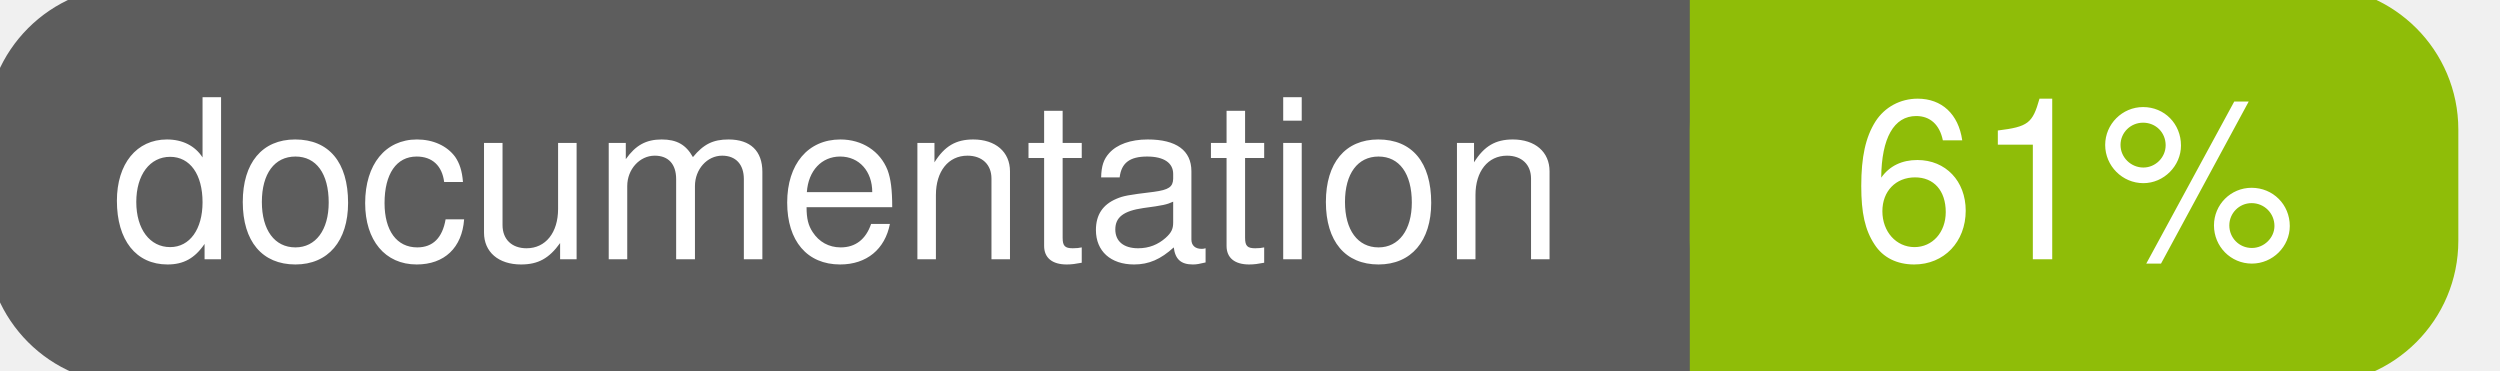
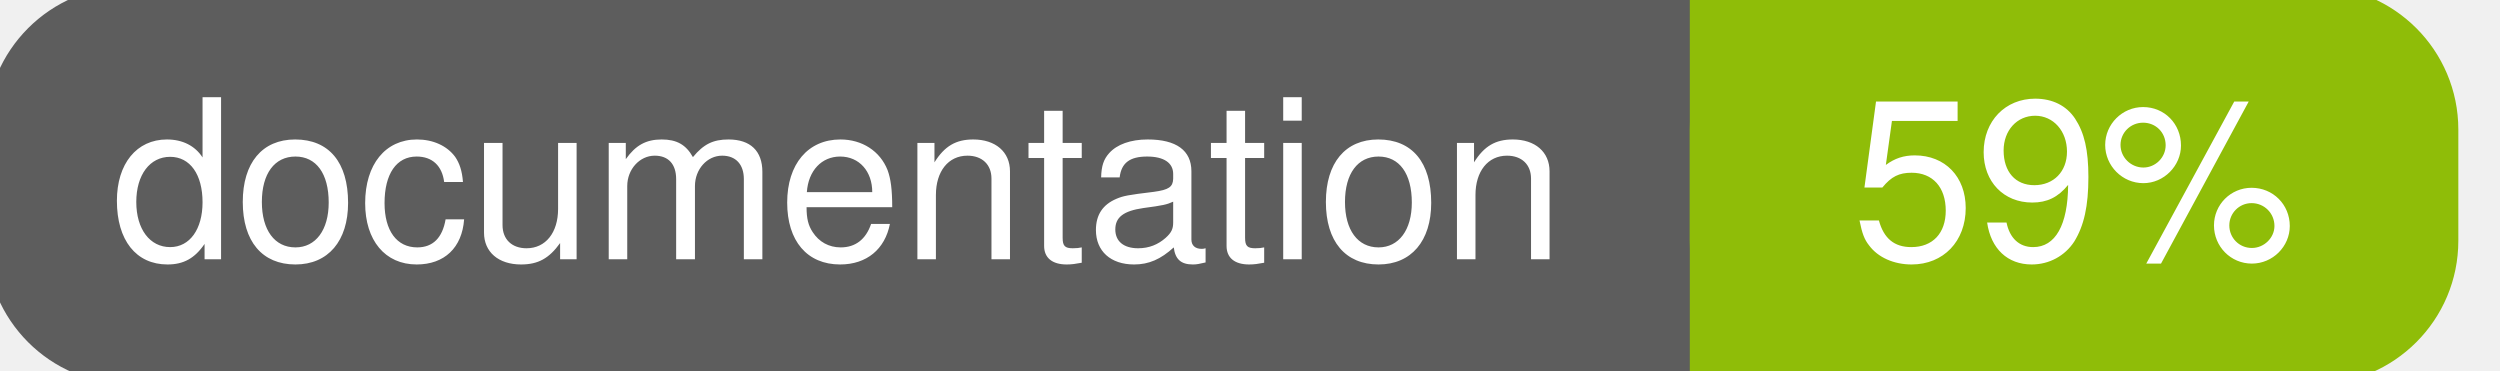
<svg xmlns="http://www.w3.org/2000/svg" width="135" height="20">
  <g>
    <rect id="svg_1" height="20" width="130" y="0" x="0" stroke-width="1.5" stroke="#5d5d5d" fill="#5d5d5d" rx="7" ry="7" />
    <rect id="svg_2" height="20" width="40" y="0" x="92" stroke-width="1.5" stroke="#8fbd08" fill="#8fbd08" rx="7" ry="7" />
    <rect id="svg_3" height="20" width="22" y="0" x="92" stroke-width="1.5" stroke="#8fbd08" fill="#8fbd08" />
    <text xml:space="preserve" text-anchor="start" font-family="Helvetica, Arial, sans-serif" font-size="12" id="svg_4" y="14" x="6" stroke-width="0" stroke="#5d5d5d" fill="#ffffff">documentation</text>
-     <text xml:space="preserve" text-anchor="middle" font-family="Helvetica, Arial, sans-serif" font-size="12" id="svg_5" y="14" x="112" stroke-width="0" stroke="#5d5d5d" fill="#ffffff" style="text-anchor: middle">61%</text>
+     <text xml:space="preserve" text-anchor="middle" font-family="Helvetica, Arial, sans-serif" font-size="12" id="svg_5" y="14" x="112" stroke-width="0" stroke="#5d5d5d" fill="#ffffff" style="text-anchor: middle">59%</text>
  </g>
</svg>
